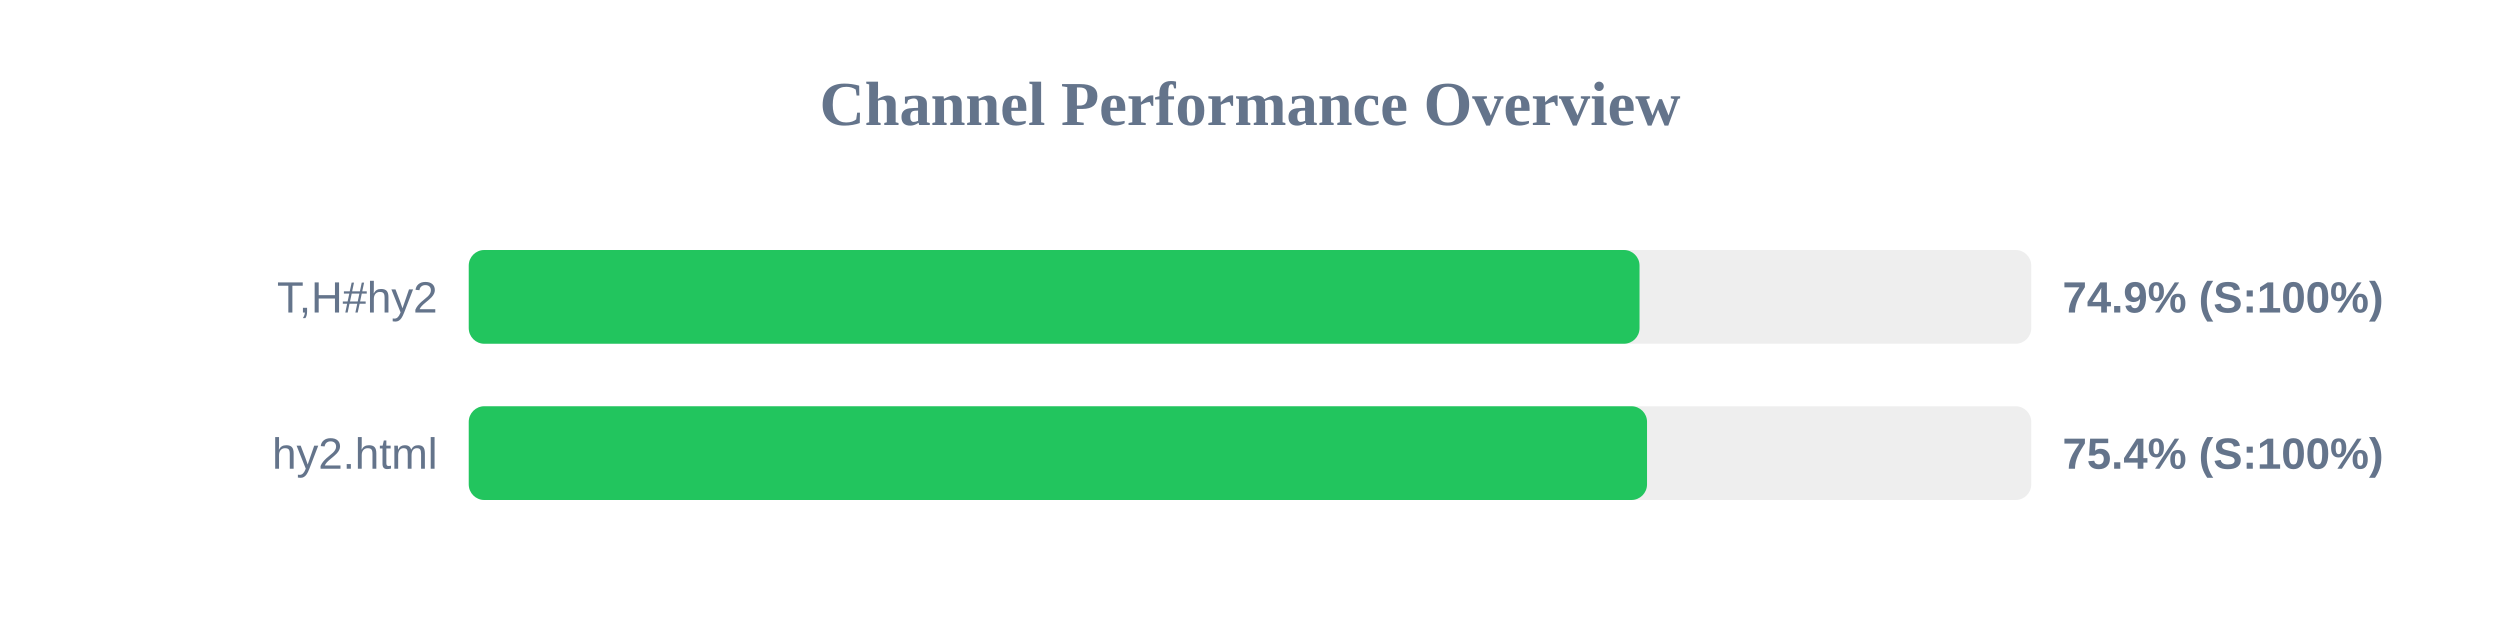
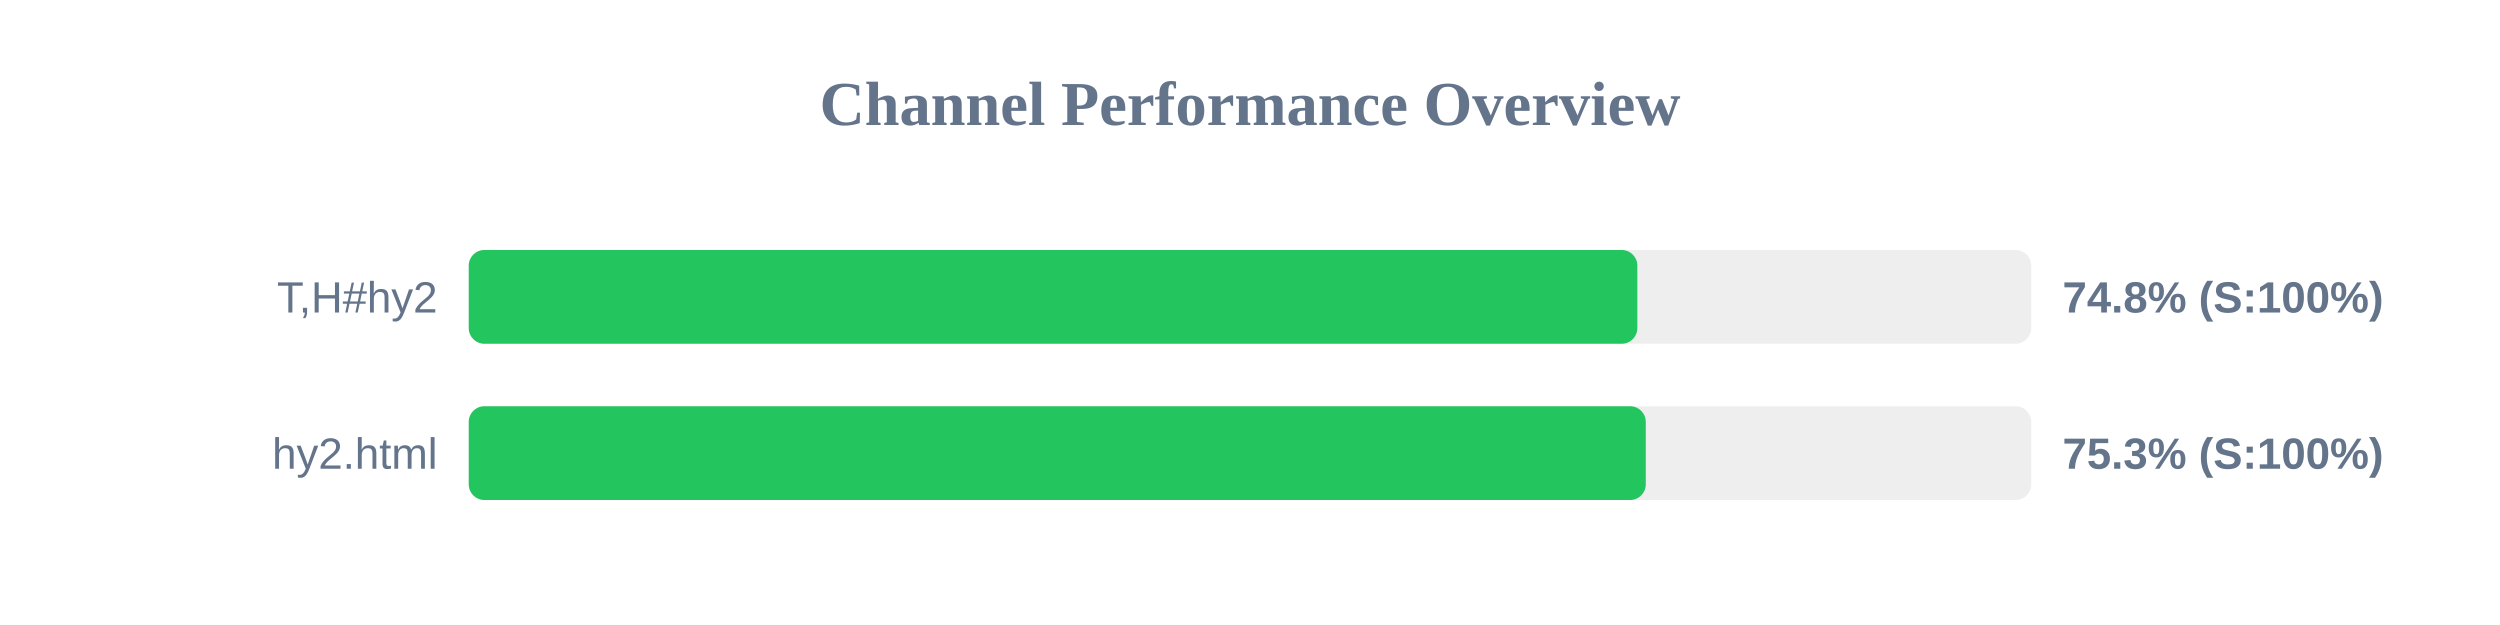
<svg xmlns="http://www.w3.org/2000/svg" width="800" height="200" version="1.1">
  <style>
        .row { font: 14px Arial; fill: #64748b; }
        .score { font: bold 14px Arial; fill: #64748b; }
    </style>
  <text x="400" y="40" text-anchor="middle" font-size="20px" font-weight="bold" fill="#64748b">Channel Performance Overview</text>
  <rect x="150" y="80" width="500" height="30" fill="#eee" rx="5" />
-   <rect x="150" y="80" width="374.65" height="30" fill="#22c55e" rx="5" />
+   <rect x="150" y="80" width="373.95" height="30" fill="#22c55e" rx="5" />
  <text x="140" y="100" text-anchor="end" class="row">T,H#hy2</text>
-   <text x="660" y="100" text-anchor="start" class="score">74.9% (S:100%)</text>
+   <text x="660" y="100" text-anchor="start" class="score">74.8% (S:100%)</text>
  <rect x="150" y="130" width="500" height="30" fill="#eee" rx="5" />
-   <rect x="150" y="130" width="377.05" height="30" fill="#22c55e" rx="5" />
+   <rect x="150" y="130" width="376.65" height="30" fill="#22c55e" rx="5" />
  <text x="140" y="150" text-anchor="end" class="row">hy2.html</text>
-   <text x="660" y="150" text-anchor="start" class="score">75.4% (S:100%)</text>
+   <text x="660" y="150" text-anchor="start" class="score">75.3% (S:100%)</text>
</svg>
